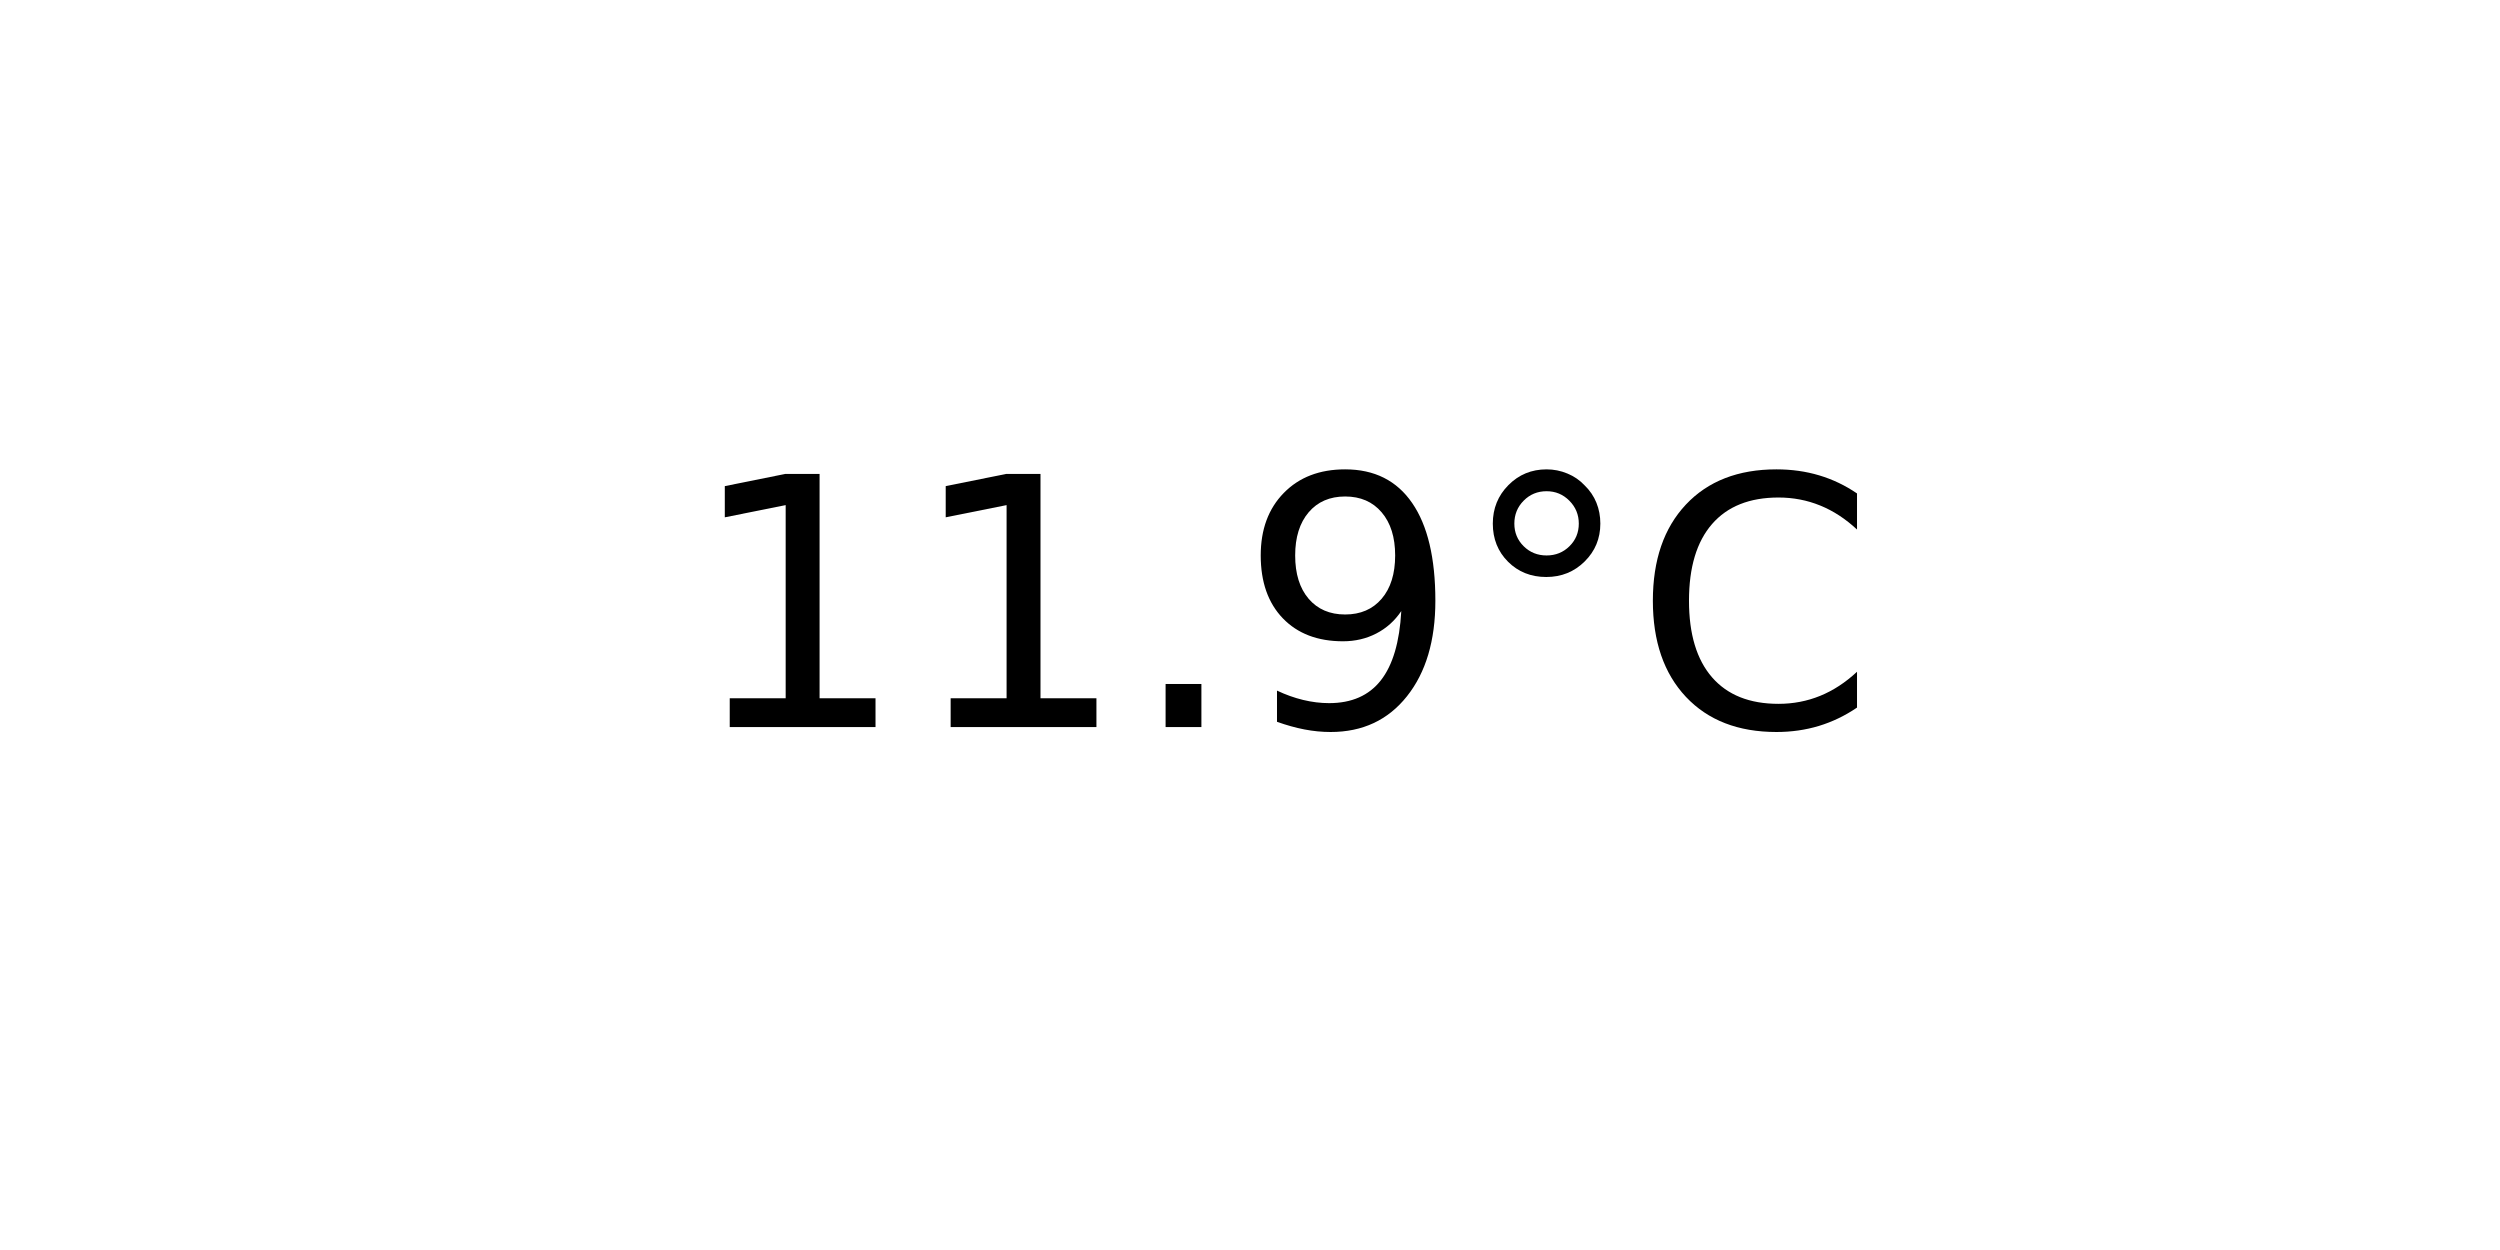
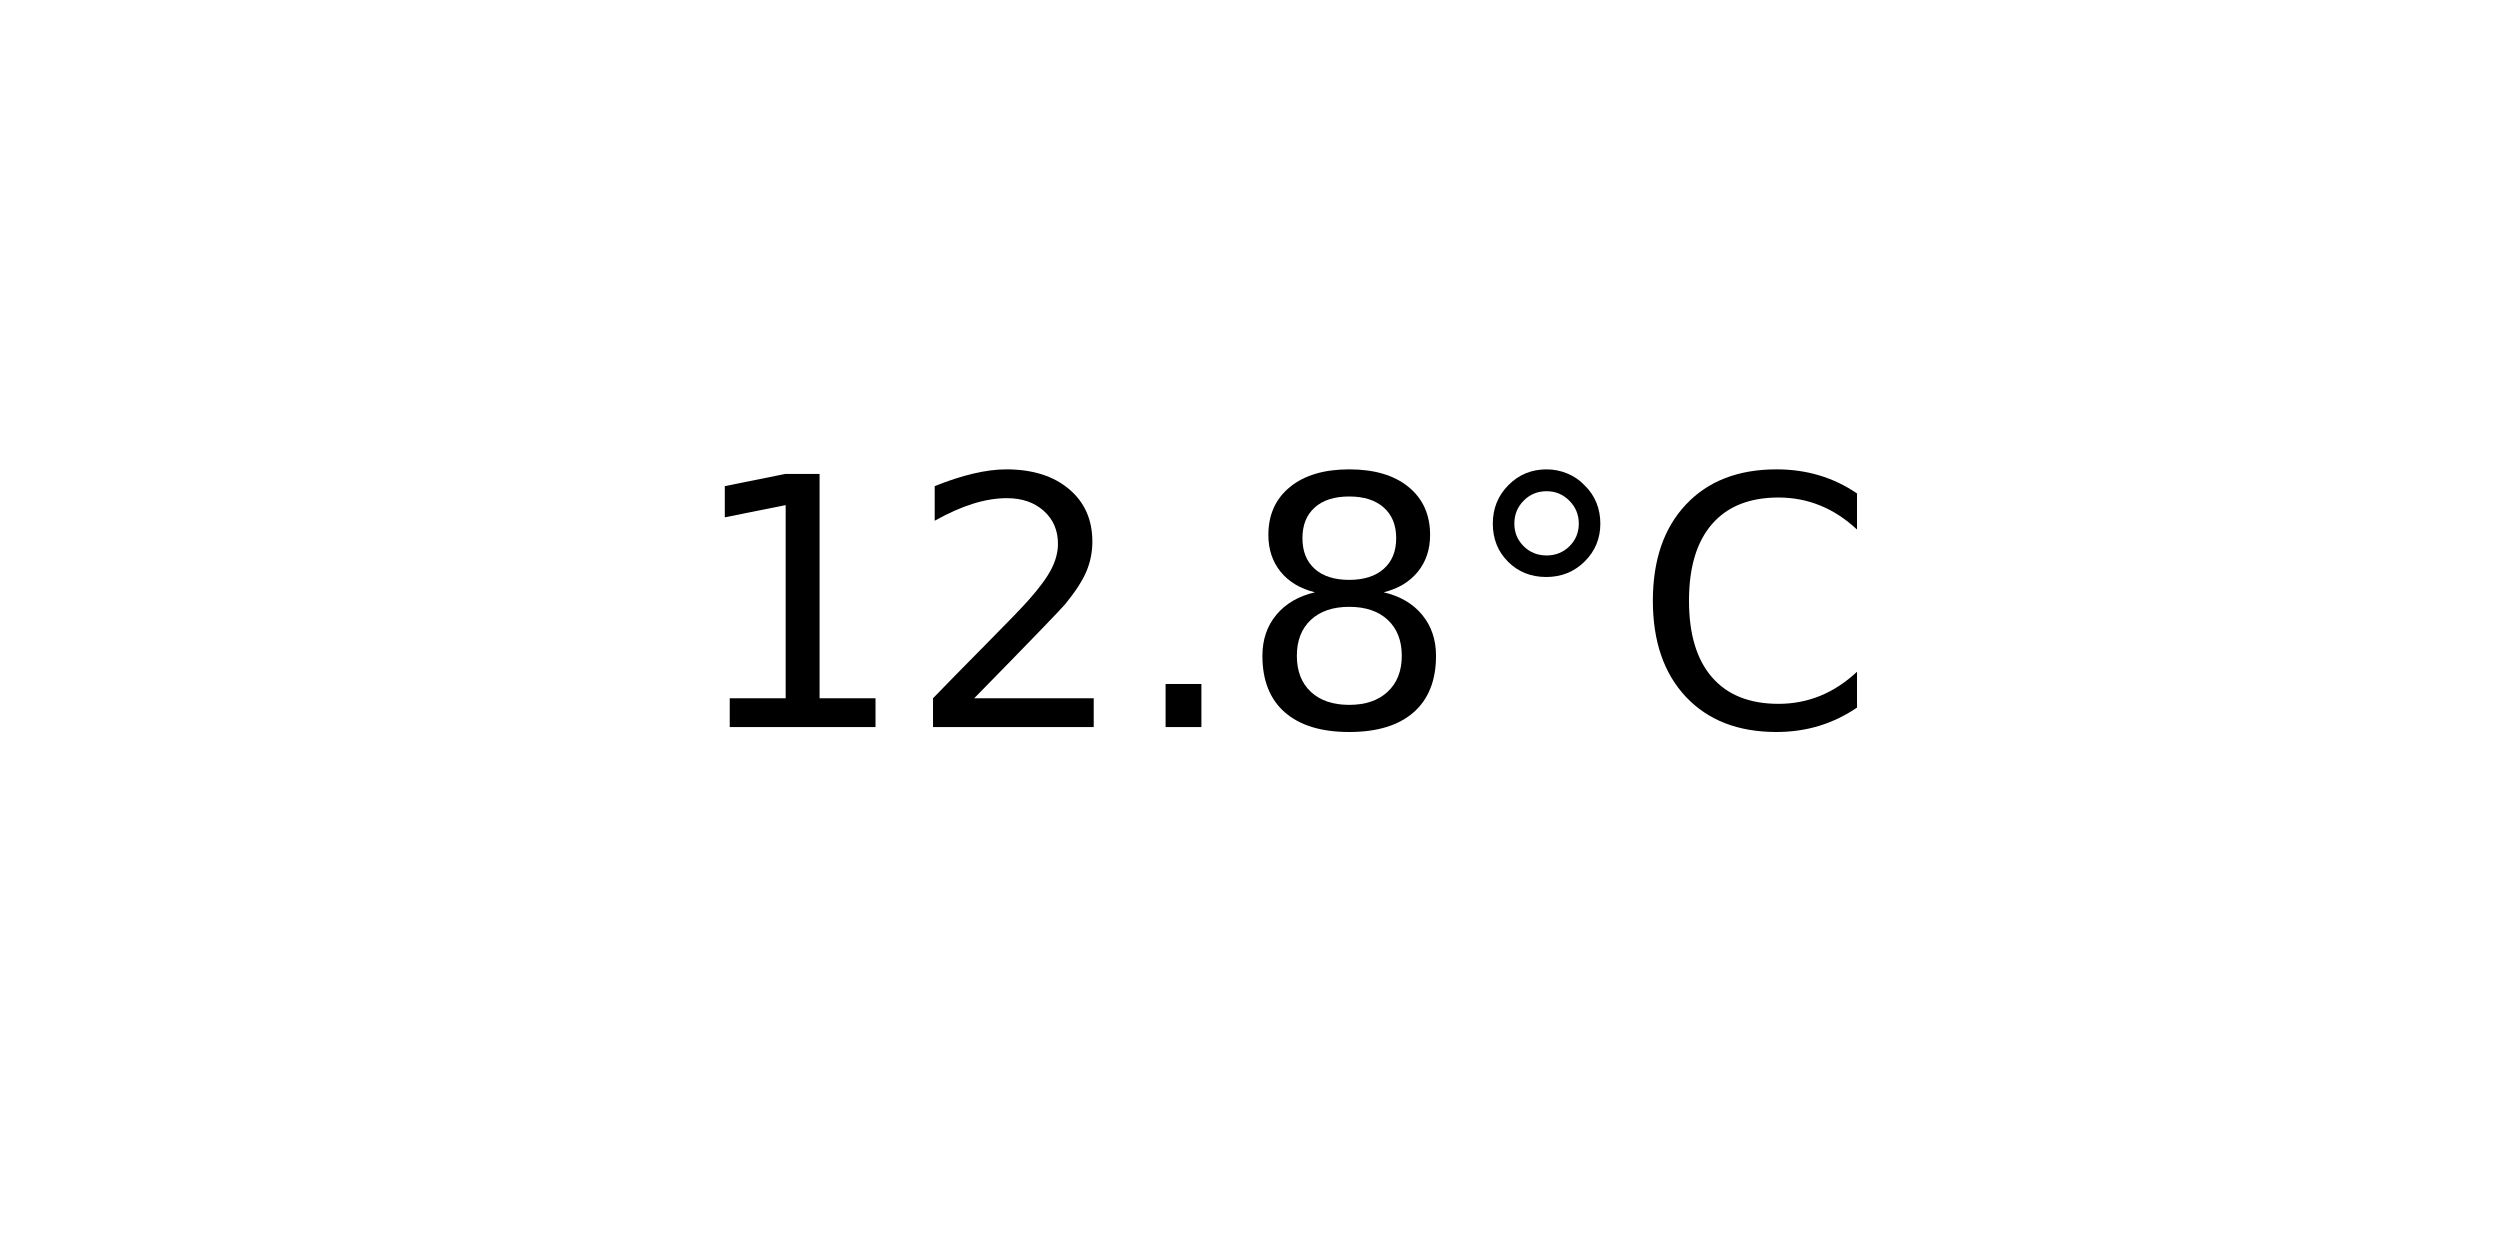
<svg xmlns="http://www.w3.org/2000/svg" xmlns:xlink="http://www.w3.org/1999/xlink" width="72pt" height="36pt" viewBox="0 0 72 36" version="1.1">
  <defs>
    <style type="text/css">*{stroke-linejoin: round; stroke-linecap: butt}</style>
  </defs>
  <g id="figure_1">
    <g id="axes_1">
      <g id="text_1">
        <g transform="translate(19.77578 20.93937) scale(0.1 -0.1)">
          <defs>
            <path id="DejaVuSans-31" d="M 794 531  L 1825 531  L 1825 4091  L 703 3866  L 703 4441  L 1819 4666  L 2450 4666  L 2450 531  L 3481 531  L 3481 0  L 794 0  L 794 531  z " transform="scale(0.015625)" />
+             <path id="DejaVuSans-32" d="M 1228 531  L 3431 531  L 3431 0  L 469 0  L 469 531  Q 828 903 1448 1529  Q 2069 2156 2228 2338  Q 2531 2678 2651 2914  Q 2772 3150 2772 3378  Q 2772 3750 2511 3984  Q 2250 4219 1831 4219  Q 1534 4219 1204 4116  Q 875 4013 500 3803  L 500 4441  Q 881 4594 1212 4672  Q 1544 4750 1819 4750  Q 2544 4750 2975 4387  Q 3406 4025 3406 3419  Q 3406 3131 3298 2873  Q 3191 2616 2906 2266  Q 2828 2175 2409 1742  Q 1991 1309 1228 531  z " transform="scale(0.015625)" />
            <path id="DejaVuSans-2e" d="M 684 794  L 1344 794  L 1344 0  L 684 0  L 684 794  z " transform="scale(0.015625)" />
-             <path id="DejaVuSans-39" d="M 703 97  L 703 672  Q 941 559 1184 500  Q 1428 441 1663 441  Q 2288 441 2617 861  Q 2947 1281 2994 2138  Q 2813 1869 2534 1725  Q 2256 1581 1919 1581  Q 1219 1581 811 2004  Q 403 2428 403 3163  Q 403 3881 828 4315  Q 1253 4750 1959 4750  Q 2769 4750 3195 4129  Q 3622 3509 3622 2328  Q 3622 1225 3098 567  Q 2575 -91 1691 -91  Q 1453 -91 1209 -44  Q 966 3 703 97  z M 1959 2075  Q 2384 2075 2632 2365  Q 2881 2656 2881 3163  Q 2881 3666 2632 3958  Q 2384 4250 1959 4250  Q 1534 4250 1286 3958  Q 1038 3666 1038 3163  Q 1038 2656 1286 2365  Q 1534 2075 1959 2075  z " transform="scale(0.015625)" />
+             <path id="DejaVuSans-38" d="M 2034 2216  Q 1584 2216 1326 1975  Q 1069 1734 1069 1313  Q 1069 891 1326 650  Q 1584 409 2034 409  Q 2484 409 2743 651  Q 3003 894 3003 1313  Q 3003 1734 2745 1975  Q 2488 2216 2034 2216  z M 1403 2484  Q 997 2584 770 2862  Q 544 3141 544 3541  Q 544 4100 942 4425  Q 1341 4750 2034 4750  Q 2731 4750 3128 4425  Q 3525 4100 3525 3541  Q 3525 3141 3298 2862  Q 3072 2584 2669 2484  Q 3125 2378 3379 2068  Q 3634 1759 3634 1313  Q 3634 634 3220 271  Q 2806 -91 2034 -91  Q 1263 -91 848 271  Q 434 634 434 1313  Q 434 1759 690 2068  Q 947 2378 1403 2484  z M 1172 3481  Q 1172 3119 1398 2916  Q 1625 2713 2034 2713  Q 2441 2713 2670 2916  Q 2900 3119 2900 3481  Q 2900 3844 2670 4047  Q 2441 4250 2034 4250  Q 1625 4250 1398 4047  Q 1172 3844 1172 3481  z " transform="scale(0.015625)" />
            <path id="DejaVuSans-b0" d="M 1600 4347  Q 1350 4347 1178 4173  Q 1006 4000 1006 3750  Q 1006 3503 1178 3333  Q 1350 3163 1600 3163  Q 1850 3163 2022 3333  Q 2194 3503 2194 3750  Q 2194 3997 2020 4172  Q 1847 4347 1600 4347  z M 1600 4750  Q 1800 4750 1984 4673  Q 2169 4597 2303 4453  Q 2447 4313 2519 4134  Q 2591 3956 2591 3750  Q 2591 3338 2302 3052  Q 2013 2766 1594 2766  Q 1172 2766 890 3047  Q 609 3328 609 3750  Q 609 4169 896 4459  Q 1184 4750 1600 4750  z " transform="scale(0.015625)" />
            <path id="DejaVuSans-43" d="M 4122 4306  L 4122 3641  Q 3803 3938 3442 4084  Q 3081 4231 2675 4231  Q 1875 4231 1450 3742  Q 1025 3253 1025 2328  Q 1025 1406 1450 917  Q 1875 428 2675 428  Q 3081 428 3442 575  Q 3803 722 4122 1019  L 4122 359  Q 3791 134 3420 21  Q 3050 -91 2638 -91  Q 1578 -91 968 557  Q 359 1206 359 2328  Q 359 3453 968 4101  Q 1578 4750 2638 4750  Q 3056 4750 3426 4639  Q 3797 4528 4122 4306  z " transform="scale(0.015625)" />
          </defs>
          <use xlink:href="#DejaVuSans-31" />
-           <use xlink:href="#DejaVuSans-31" x="63.623" />
+           <use xlink:href="#DejaVuSans-32" x="63.623" />
          <use xlink:href="#DejaVuSans-2e" x="127.246" />
-           <use xlink:href="#DejaVuSans-39" x="159.033" />
+           <use xlink:href="#DejaVuSans-38" x="159.033" />
          <use xlink:href="#DejaVuSans-b0" x="222.656" />
          <use xlink:href="#DejaVuSans-43" x="272.656" />
        </g>
      </g>
    </g>
  </g>
</svg>
